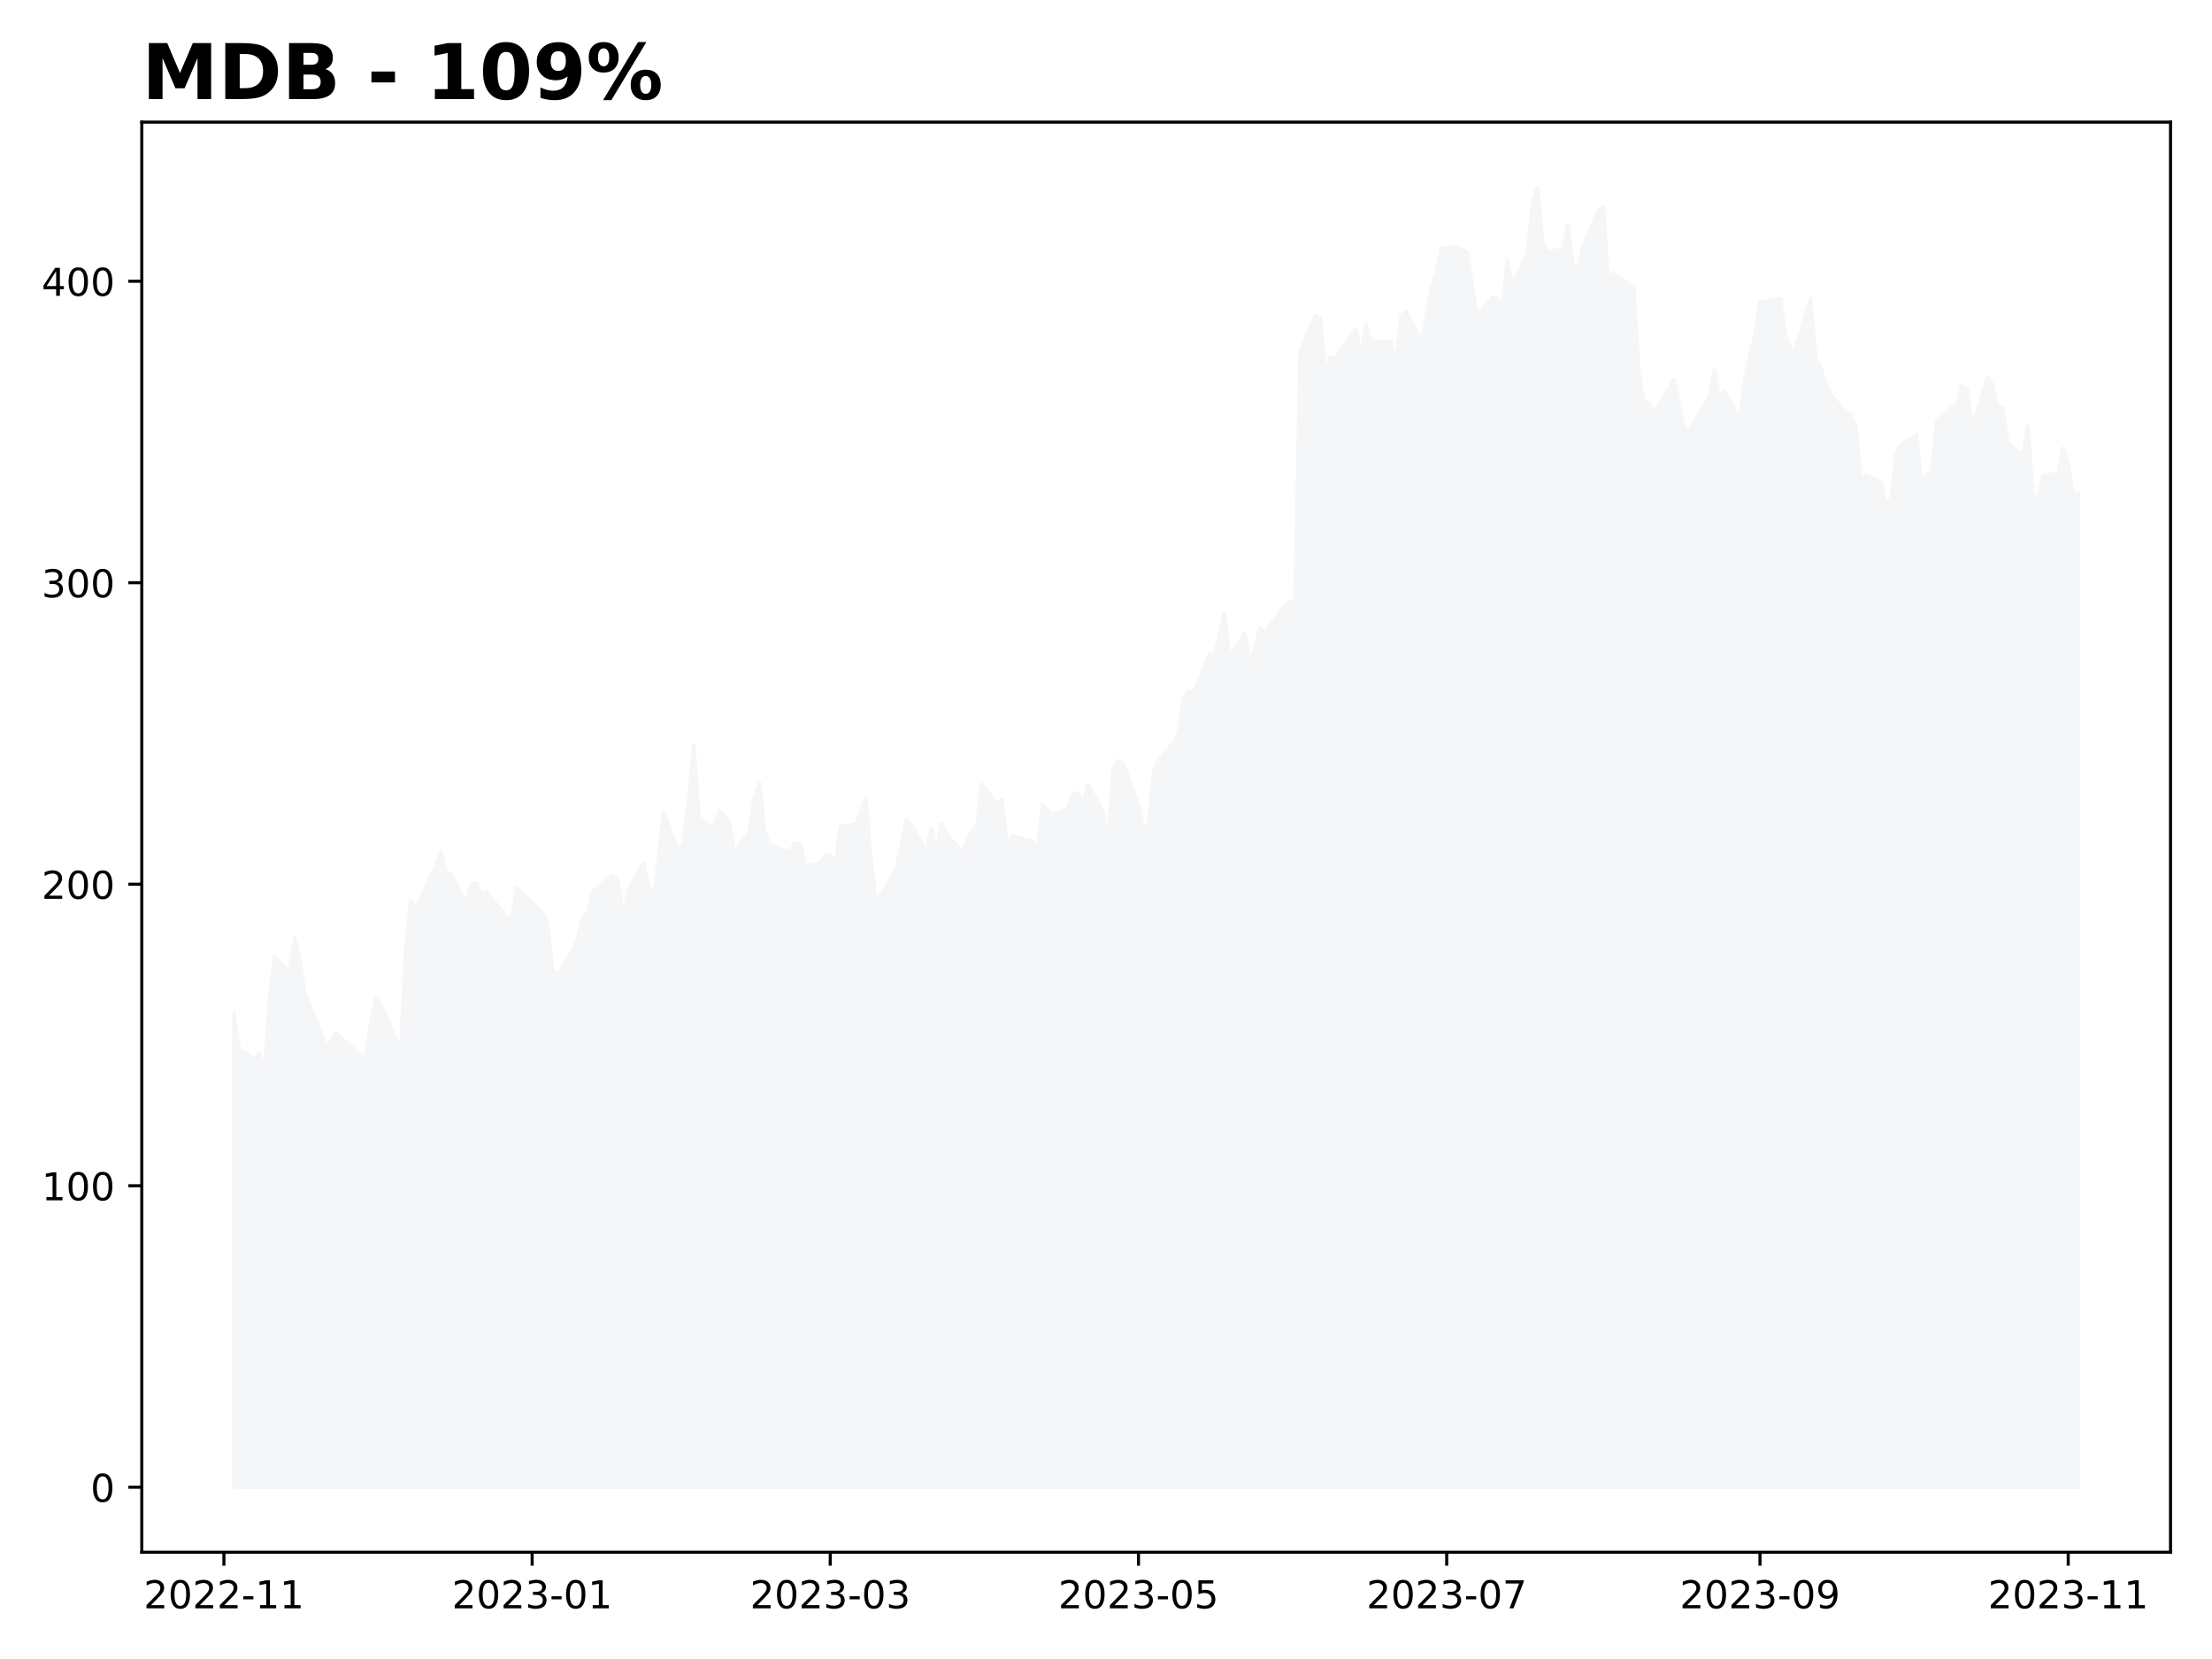
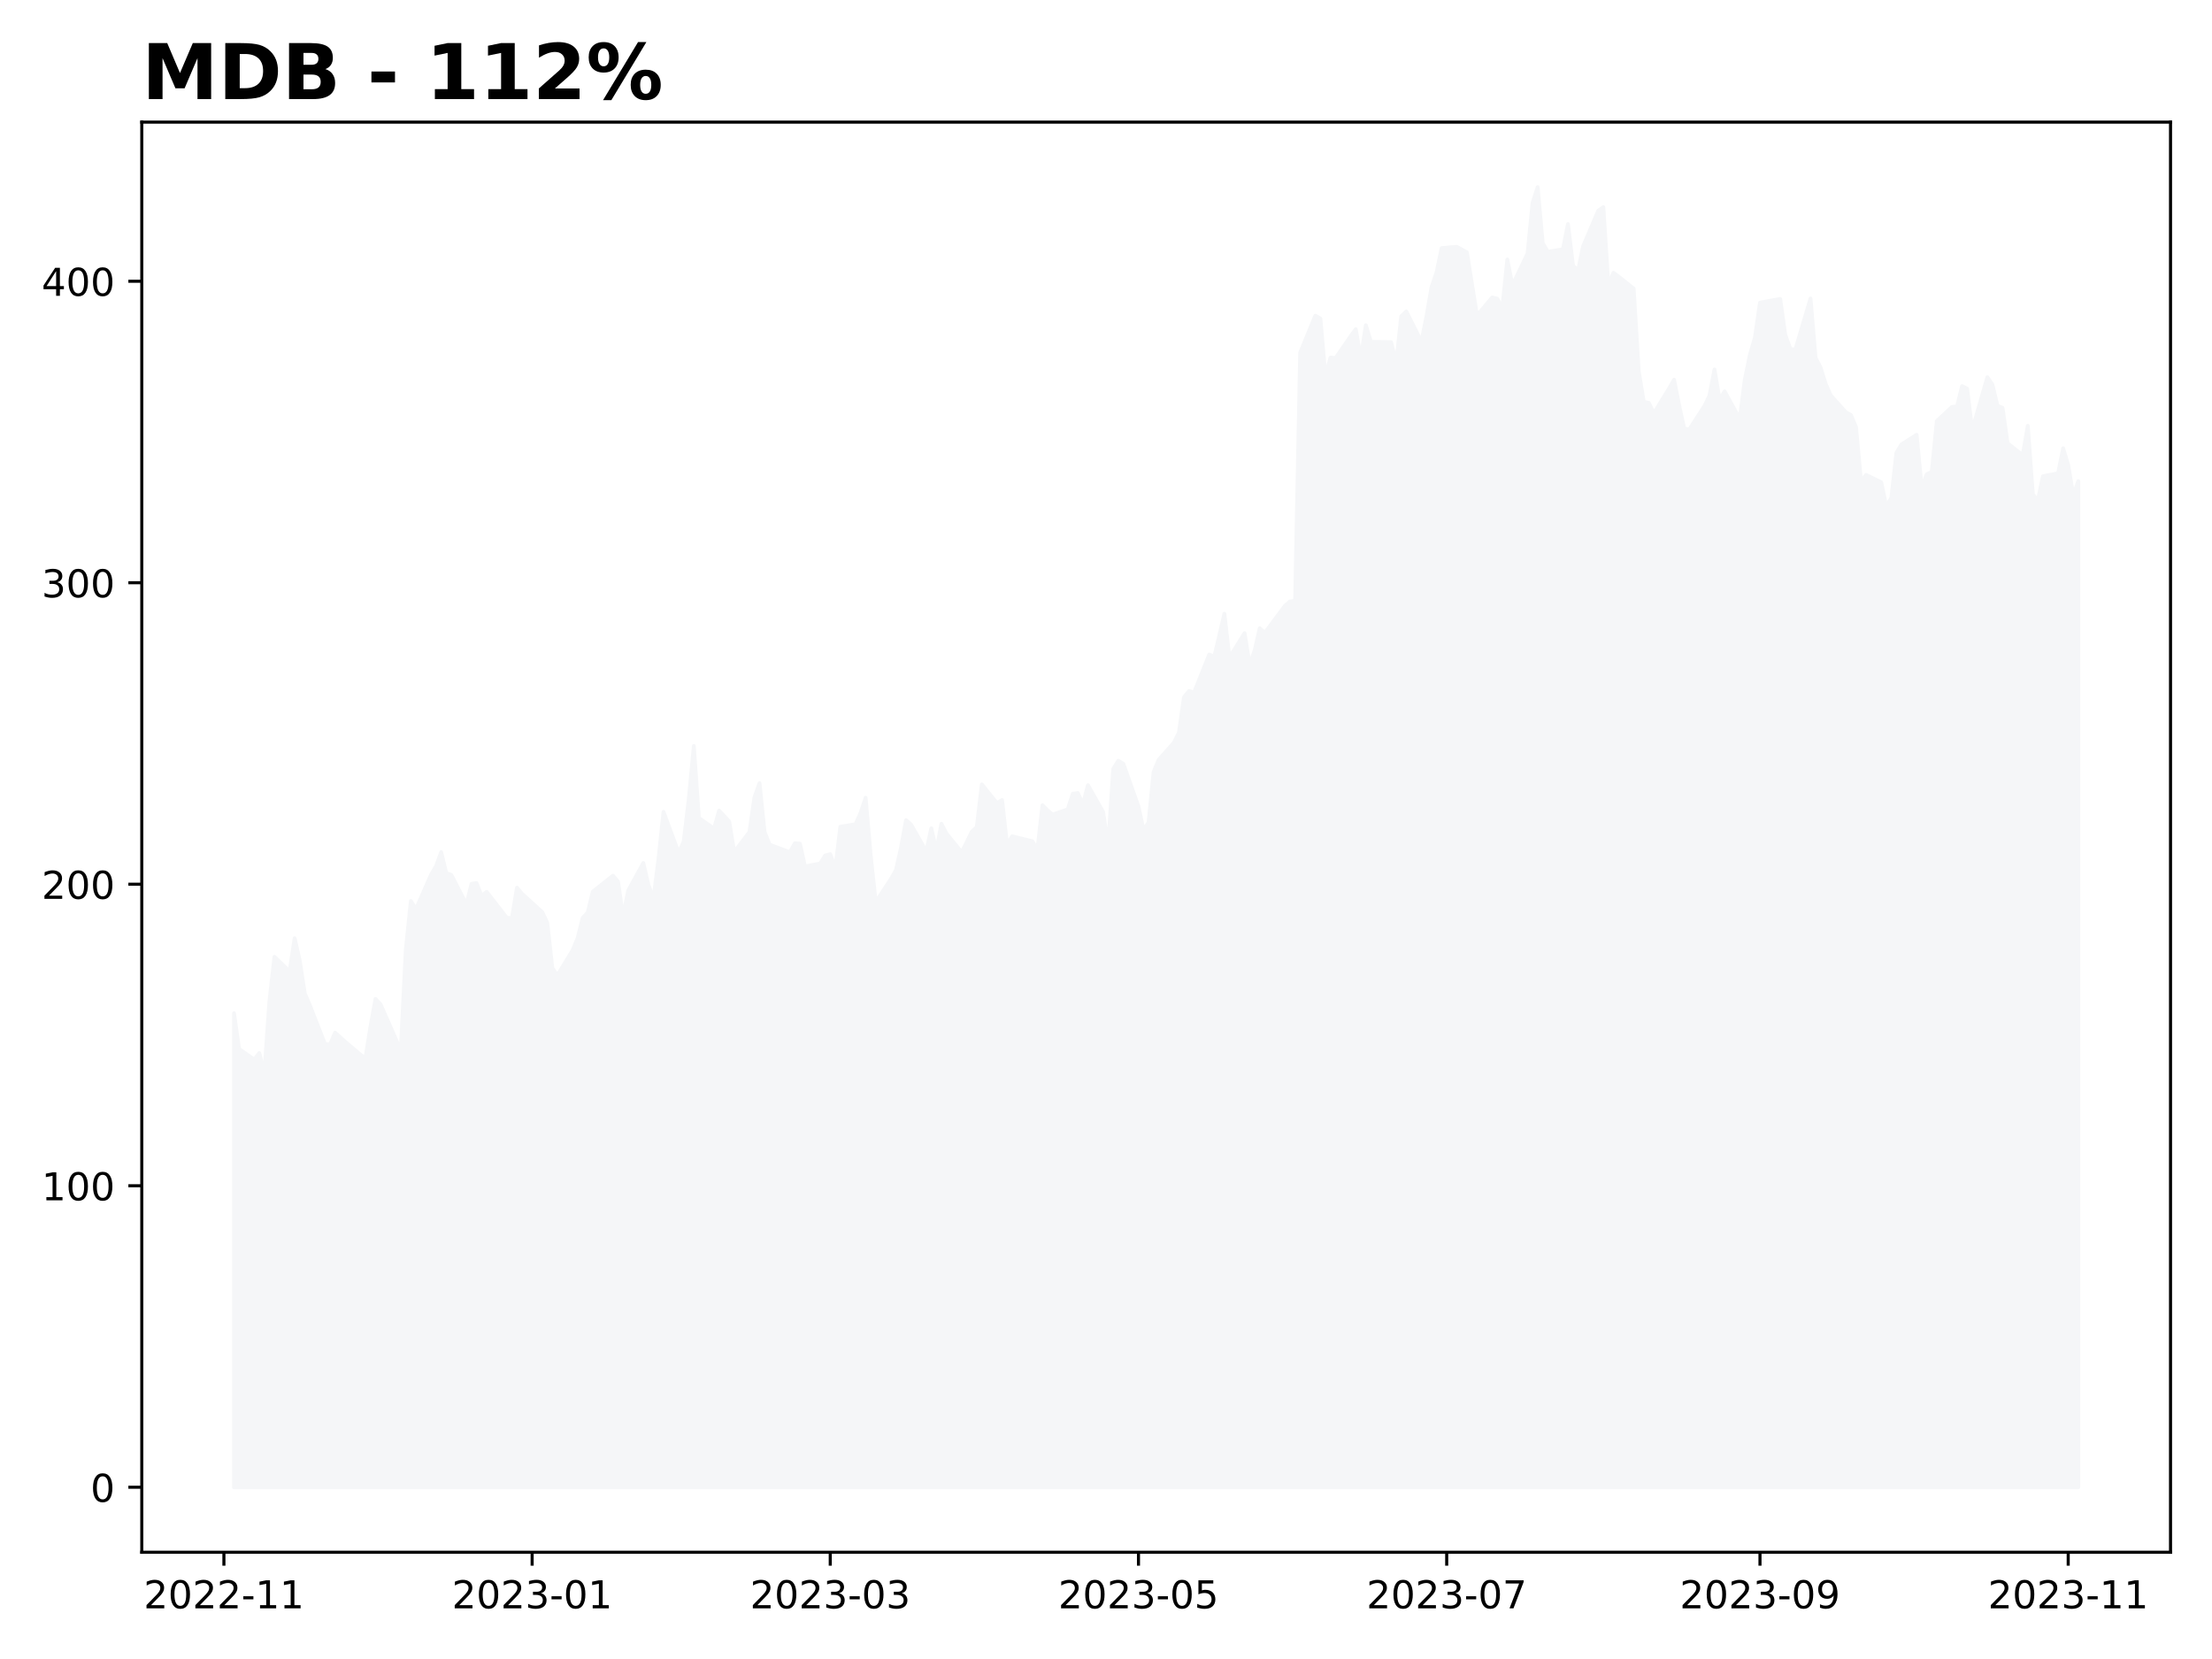
<svg xmlns="http://www.w3.org/2000/svg" xmlns:xlink="http://www.w3.org/1999/xlink" height="432pt" version="1.1" viewBox="0 0 576 432" width="576pt">
  <defs>
    <style type="text/css">
*{stroke-linecap:butt;stroke-linejoin:round;}
  </style>
  </defs>
  <g id="figure_1">
    <g id="patch_1">
      <path d="M 0 432  L 576 432  L 576 0  L 0 0  z " style="fill:#ffffff;" />
    </g>
    <g id="axes_1">
      <g id="patch_2">
        <path d="M 36.925 404.2  L 565.2 404.2  L 565.2 31.8  L 36.925 31.8  z " style="fill:#ffffff;" />
      </g>
      <g id="PolyCollection_1">
        <defs>
-           <path d="M 60.938 -44.727  L 60.938 -168.162  L 62.253 -158.866  L 66.201 -156.087  L 67.516 -157.79  L 68.832 -152.562  L 70.148 -171.129  L 71.464 -182.859  L 75.411 -179.043  L 76.727 -187.695  L 78.042 -181.877  L 79.358 -173.32  L 80.674 -170.25  L 84.621 -160.154  L 85.937 -159.981  L 87.253 -163.098  L 89.884 -160.727  L 93.831 -157.39  L 95.147 -156.448  L 96.463 -164.605  L 97.779 -171.867  L 99.094 -170.478  L 103.042 -161.488  L 104.357 -158.324  L 105.673 -184.712  L 106.989 -197.375  L 108.305 -195.271  L 112.252 -204.245  L 113.568 -206.506  L 114.883 -210.11  L 116.199 -204.661  L 117.515 -204.182  L 121.462 -196.535  L 122.778 -201.85  L 124.094 -202.047  L 125.409 -198.741  L 126.725 -199.762  L 131.988 -192.995  L 133.304 -192.963  L 134.62 -200.846  L 135.935 -199.267  L 141.198 -194.486  L 142.514 -191.707  L 143.83 -179.907  L 145.146 -178.054  L 149.093 -184.531  L 150.409 -187.687  L 151.724 -192.971  L 153.04 -194.376  L 154.356 -199.809  L 159.619 -203.978  L 160.935 -202.408  L 162.251 -193.356  L 163.566 -200.068  L 167.514 -207.283  L 168.829 -201.654  L 170.145 -197.933  L 171.461 -208.21  L 172.777 -220.599  L 176.724 -209.921  L 178.04 -212.905  L 179.355 -223.865  L 180.671 -237.753  L 181.987 -219.005  L 185.934 -216.226  L 187.25 -220.921  L 188.566 -219.515  L 189.881 -218.079  L 191.197 -210.149  L 195.144 -215.331  L 196.46 -224.367  L 197.776 -228.073  L 199.092 -215.354  L 200.407 -212.057  L 205.67 -210.078  L 206.986 -212.418  L 208.302 -212.316  L 209.618 -206.381  L 213.565 -207.142  L 214.881 -209.223  L 216.196 -209.576  L 217.512 -205.925  L 218.828 -216.713  L 222.775 -217.364  L 224.091 -220.316  L 225.407 -224.281  L 226.722 -209.262  L 228.038 -197.101  L 231.985 -203.115  L 233.301 -205.423  L 234.617 -211.272  L 235.933 -218.432  L 237.248 -217.27  L 241.196 -210.322  L 242.511 -216.32  L 243.827 -210.487  L 245.143 -217.506  L 246.459 -214.93  L 250.406 -210.11  L 251.722 -212.685  L 253.037 -215.409  L 254.353 -216.618  L 255.669 -227.751  L 259.616 -222.844  L 260.932 -223.669  L 262.248 -212.025  L 263.564 -214.224  L 268.827 -212.936  L 270.142 -210.793  L 271.458 -222.326  L 272.774 -220.984  L 274.09 -219.877  L 278.037 -221.258  L 279.353 -225.302  L 280.668 -225.506  L 281.984 -222.569  L 283.3 -227.547  L 287.247 -220.56  L 288.563 -211.884  L 289.879 -231.755  L 291.194 -233.899  L 292.51 -233.121  L 296.457 -221.981  L 297.773 -215.872  L 299.089 -217.859  L 300.405 -230.994  L 301.72 -234.165  L 305.668 -238.593  L 306.983 -241.224  L 308.299 -250.441  L 309.615 -252.066  L 310.931 -251.681  L 314.878 -261.55  L 316.194 -261.008  L 317.509 -266.52  L 318.825 -272.188  L 320.141 -260.773  L 324.088 -267.14  L 325.404 -258.912  L 326.72 -262.657  L 328.035 -268.412  L 329.351 -267.195  L 334.614 -274.269  L 335.93 -275.384  L 337.246 -275.517  L 338.561 -340.163  L 342.509 -349.796  L 343.824 -349.05  L 345.14 -334.086  L 346.456 -338.883  L 347.772 -338.757  L 351.719 -344.473  L 353.035 -346.286  L 354.351 -338.82  L 355.666 -347.307  L 356.982 -342.989  L 362.245 -342.895  L 363.561 -337.54  L 364.877 -349.631  L 366.192 -350.911  L 370.14 -343.052  L 371.455 -349.615  L 372.771 -357.215  L 374.087 -361.117  L 375.403 -367.398  L 379.35 -367.736  L 381.981 -366.283  L 383.297 -358  L 384.613 -349.835  L 388.56 -354.546  L 389.876 -354.232  L 391.192 -351.766  L 392.507 -364.43  L 393.823 -357.733  L 397.77 -365.969  L 399.086 -379.198  L 400.402 -383.273  L 401.718 -368.693  L 403.033 -366.448  L 406.981 -367.076  L 408.296 -373.663  L 409.612 -362.805  L 410.928 -361.58  L 412.244 -367.893  L 416.191 -377.141  L 417.507 -378.06  L 418.822 -357.78  L 420.138 -360.968  L 421.454 -360.002  L 425.401 -356.846  L 426.717 -335.366  L 428.033 -327.365  L 429.348 -327.098  L 430.664 -324.398  L 434.611 -330.828  L 435.927 -333.128  L 437.243 -326.447  L 438.559 -320.433  L 439.874 -320.166  L 443.822 -326.266  L 445.137 -328.967  L 446.453 -335.797  L 447.769 -327.954  L 449.085 -330.082  L 453.032 -322.906  L 454.348 -333.159  L 455.664 -339.55  L 456.979 -344.088  L 458.295 -353.18  L 463.558 -354.161  L 464.874 -344.842  L 466.19 -341.136  L 467.505 -340.94  L 471.453 -354.279  L 472.768 -338.804  L 474.084 -336.268  L 475.4 -332.013  L 476.716 -329.038  L 480.663 -324.649  L 481.979 -323.919  L 483.294 -320.818  L 484.61 -306.654  L 485.926 -308.334  L 489.873 -306.411  L 491.189 -300.122  L 492.505 -302.368  L 493.82 -314.105  L 495.136 -316.264  L 499.083 -318.788  L 500.399 -305.076  L 501.715 -308.484  L 503.031 -309.135  L 504.346 -322.356  L 508.294 -326.039  L 509.609 -326.164  L 510.925 -331.464  L 512.241 -330.781  L 513.557 -320.048  L 517.504 -333.772  L 518.82 -331.84  L 520.135 -326.329  L 521.451 -325.795  L 522.767 -316.594  L 526.714 -313.453  L 528.03 -321.116  L 529.346 -303.286  L 530.661 -301.716  L 531.977 -307.981  L 535.924 -308.758  L 537.24 -315.267  L 538.556 -310.894  L 539.872 -303.027  L 541.188 -303.608  L 541.188 -44.727  L 541.188 -44.727  L 539.872 -44.727  L 538.556 -44.727  L 537.24 -44.727  L 535.924 -44.727  L 531.977 -44.727  L 530.661 -44.727  L 529.346 -44.727  L 528.03 -44.727  L 526.714 -44.727  L 522.767 -44.727  L 521.451 -44.727  L 520.135 -44.727  L 518.82 -44.727  L 517.504 -44.727  L 513.557 -44.727  L 512.241 -44.727  L 510.925 -44.727  L 509.609 -44.727  L 508.294 -44.727  L 504.346 -44.727  L 503.031 -44.727  L 501.715 -44.727  L 500.399 -44.727  L 499.083 -44.727  L 495.136 -44.727  L 493.82 -44.727  L 492.505 -44.727  L 491.189 -44.727  L 489.873 -44.727  L 485.926 -44.727  L 484.61 -44.727  L 483.294 -44.727  L 481.979 -44.727  L 480.663 -44.727  L 476.716 -44.727  L 475.4 -44.727  L 474.084 -44.727  L 472.768 -44.727  L 471.453 -44.727  L 467.505 -44.727  L 466.19 -44.727  L 464.874 -44.727  L 463.558 -44.727  L 458.295 -44.727  L 456.979 -44.727  L 455.664 -44.727  L 454.348 -44.727  L 453.032 -44.727  L 449.085 -44.727  L 447.769 -44.727  L 446.453 -44.727  L 445.137 -44.727  L 443.822 -44.727  L 439.874 -44.727  L 438.559 -44.727  L 437.243 -44.727  L 435.927 -44.727  L 434.611 -44.727  L 430.664 -44.727  L 429.348 -44.727  L 428.033 -44.727  L 426.717 -44.727  L 425.401 -44.727  L 421.454 -44.727  L 420.138 -44.727  L 418.822 -44.727  L 417.507 -44.727  L 416.191 -44.727  L 412.244 -44.727  L 410.928 -44.727  L 409.612 -44.727  L 408.296 -44.727  L 406.981 -44.727  L 403.033 -44.727  L 401.718 -44.727  L 400.402 -44.727  L 399.086 -44.727  L 397.77 -44.727  L 393.823 -44.727  L 392.507 -44.727  L 391.192 -44.727  L 389.876 -44.727  L 388.56 -44.727  L 384.613 -44.727  L 383.297 -44.727  L 381.981 -44.727  L 379.35 -44.727  L 375.403 -44.727  L 374.087 -44.727  L 372.771 -44.727  L 371.455 -44.727  L 370.14 -44.727  L 366.192 -44.727  L 364.877 -44.727  L 363.561 -44.727  L 362.245 -44.727  L 356.982 -44.727  L 355.666 -44.727  L 354.351 -44.727  L 353.035 -44.727  L 351.719 -44.727  L 347.772 -44.727  L 346.456 -44.727  L 345.14 -44.727  L 343.824 -44.727  L 342.509 -44.727  L 338.561 -44.727  L 337.246 -44.727  L 335.93 -44.727  L 334.614 -44.727  L 329.351 -44.727  L 328.035 -44.727  L 326.72 -44.727  L 325.404 -44.727  L 324.088 -44.727  L 320.141 -44.727  L 318.825 -44.727  L 317.509 -44.727  L 316.194 -44.727  L 314.878 -44.727  L 310.931 -44.727  L 309.615 -44.727  L 308.299 -44.727  L 306.983 -44.727  L 305.668 -44.727  L 301.72 -44.727  L 300.405 -44.727  L 299.089 -44.727  L 297.773 -44.727  L 296.457 -44.727  L 292.51 -44.727  L 291.194 -44.727  L 289.879 -44.727  L 288.563 -44.727  L 287.247 -44.727  L 283.3 -44.727  L 281.984 -44.727  L 280.668 -44.727  L 279.353 -44.727  L 278.037 -44.727  L 274.09 -44.727  L 272.774 -44.727  L 271.458 -44.727  L 270.142 -44.727  L 268.827 -44.727  L 263.564 -44.727  L 262.248 -44.727  L 260.932 -44.727  L 259.616 -44.727  L 255.669 -44.727  L 254.353 -44.727  L 253.037 -44.727  L 251.722 -44.727  L 250.406 -44.727  L 246.459 -44.727  L 245.143 -44.727  L 243.827 -44.727  L 242.511 -44.727  L 241.196 -44.727  L 237.248 -44.727  L 235.933 -44.727  L 234.617 -44.727  L 233.301 -44.727  L 231.985 -44.727  L 228.038 -44.727  L 226.722 -44.727  L 225.407 -44.727  L 224.091 -44.727  L 222.775 -44.727  L 218.828 -44.727  L 217.512 -44.727  L 216.196 -44.727  L 214.881 -44.727  L 213.565 -44.727  L 209.618 -44.727  L 208.302 -44.727  L 206.986 -44.727  L 205.67 -44.727  L 200.407 -44.727  L 199.092 -44.727  L 197.776 -44.727  L 196.46 -44.727  L 195.144 -44.727  L 191.197 -44.727  L 189.881 -44.727  L 188.566 -44.727  L 187.25 -44.727  L 185.934 -44.727  L 181.987 -44.727  L 180.671 -44.727  L 179.355 -44.727  L 178.04 -44.727  L 176.724 -44.727  L 172.777 -44.727  L 171.461 -44.727  L 170.145 -44.727  L 168.829 -44.727  L 167.514 -44.727  L 163.566 -44.727  L 162.251 -44.727  L 160.935 -44.727  L 159.619 -44.727  L 154.356 -44.727  L 153.04 -44.727  L 151.724 -44.727  L 150.409 -44.727  L 149.093 -44.727  L 145.146 -44.727  L 143.83 -44.727  L 142.514 -44.727  L 141.198 -44.727  L 135.935 -44.727  L 134.62 -44.727  L 133.304 -44.727  L 131.988 -44.727  L 126.725 -44.727  L 125.409 -44.727  L 124.094 -44.727  L 122.778 -44.727  L 121.462 -44.727  L 117.515 -44.727  L 116.199 -44.727  L 114.883 -44.727  L 113.568 -44.727  L 112.252 -44.727  L 108.305 -44.727  L 106.989 -44.727  L 105.673 -44.727  L 104.357 -44.727  L 103.042 -44.727  L 99.094 -44.727  L 97.779 -44.727  L 96.463 -44.727  L 95.147 -44.727  L 93.831 -44.727  L 89.884 -44.727  L 87.253 -44.727  L 85.937 -44.727  L 84.621 -44.727  L 80.674 -44.727  L 79.358 -44.727  L 78.042 -44.727  L 76.727 -44.727  L 75.411 -44.727  L 71.464 -44.727  L 70.148 -44.727  L 68.832 -44.727  L 67.516 -44.727  L 66.201 -44.727  L 62.253 -44.727  L 60.938 -44.727  z " id="m11b98558ac" style="stroke:#f5f6f8;" />
+           <path d="M 60.938 -44.727  L 60.938 -168.162  L 62.253 -158.866  L 66.201 -156.087  L 67.516 -157.79  L 68.832 -152.562  L 70.148 -171.129  L 71.464 -182.859  L 75.411 -179.043  L 76.727 -187.695  L 78.042 -181.877  L 79.358 -173.32  L 80.674 -170.25  L 84.621 -160.154  L 85.937 -159.981  L 87.253 -163.098  L 89.884 -160.727  L 93.831 -157.39  L 95.147 -156.448  L 96.463 -164.605  L 97.779 -171.867  L 99.094 -170.478  L 103.042 -161.488  L 104.357 -158.324  L 105.673 -184.712  L 106.989 -197.375  L 108.305 -195.271  L 112.252 -204.245  L 113.568 -206.506  L 114.883 -210.11  L 116.199 -204.661  L 117.515 -204.182  L 121.462 -196.535  L 122.778 -201.85  L 124.094 -202.047  L 125.409 -198.741  L 126.725 -199.762  L 131.988 -192.995  L 133.304 -192.963  L 134.62 -200.846  L 135.935 -199.267  L 141.198 -194.486  L 142.514 -191.707  L 143.83 -179.907  L 145.146 -178.054  L 149.093 -184.531  L 150.409 -187.687  L 151.724 -192.971  L 153.04 -194.376  L 154.356 -199.809  L 159.619 -203.978  L 160.935 -202.408  L 162.251 -193.356  L 163.566 -200.068  L 167.514 -207.283  L 168.829 -201.654  L 170.145 -197.933  L 171.461 -208.21  L 172.777 -220.599  L 176.724 -209.921  L 178.04 -212.905  L 179.355 -223.865  L 180.671 -237.753  L 181.987 -219.005  L 185.934 -216.226  L 187.25 -220.921  L 188.566 -219.515  L 189.881 -218.079  L 191.197 -210.149  L 195.144 -215.331  L 196.46 -224.367  L 197.776 -228.073  L 199.092 -215.354  L 200.407 -212.057  L 205.67 -210.078  L 206.986 -212.418  L 208.302 -212.316  L 209.618 -206.381  L 213.565 -207.142  L 214.881 -209.223  L 216.196 -209.576  L 217.512 -205.925  L 218.828 -216.713  L 222.775 -217.364  L 224.091 -220.316  L 225.407 -224.281  L 226.722 -209.262  L 228.038 -197.101  L 231.985 -203.115  L 233.301 -205.423  L 234.617 -211.272  L 235.933 -218.432  L 237.248 -217.27  L 241.196 -210.322  L 242.511 -216.32  L 243.827 -210.487  L 245.143 -217.506  L 246.459 -214.93  L 250.406 -210.11  L 251.722 -212.685  L 253.037 -215.409  L 254.353 -216.618  L 255.669 -227.751  L 259.616 -222.844  L 260.932 -223.669  L 262.248 -212.025  L 263.564 -214.224  L 268.827 -212.936  L 270.142 -210.793  L 271.458 -222.326  L 272.774 -220.984  L 274.09 -219.877  L 278.037 -221.258  L 279.353 -225.302  L 280.668 -225.506  L 281.984 -222.569  L 283.3 -227.547  L 287.247 -220.56  L 288.563 -211.884  L 289.879 -231.755  L 291.194 -233.899  L 292.51 -233.121  L 296.457 -221.981  L 297.773 -215.872  L 299.089 -217.859  L 300.405 -230.994  L 301.72 -234.165  L 305.668 -238.593  L 306.983 -241.224  L 308.299 -250.441  L 309.615 -252.066  L 310.931 -251.681  L 314.878 -261.55  L 316.194 -261.008  L 317.509 -266.52  L 318.825 -272.188  L 320.141 -260.773  L 324.088 -267.14  L 325.404 -258.912  L 326.72 -262.657  L 328.035 -268.412  L 329.351 -267.195  L 334.614 -274.269  L 335.93 -275.384  L 337.246 -275.517  L 338.561 -340.163  L 342.509 -349.796  L 343.824 -349.05  L 345.14 -334.086  L 346.456 -338.883  L 347.772 -338.757  L 351.719 -344.473  L 353.035 -346.286  L 354.351 -338.82  L 355.666 -347.307  L 356.982 -342.989  L 362.245 -342.895  L 363.561 -337.54  L 364.877 -349.631  L 366.192 -350.911  L 370.14 -343.052  L 371.455 -349.615  L 372.771 -357.215  L 374.087 -361.117  L 375.403 -367.398  L 379.35 -367.736  L 381.981 -366.283  L 383.297 -358  L 384.613 -349.835  L 388.56 -354.546  L 389.876 -354.232  L 391.192 -351.766  L 392.507 -364.43  L 393.823 -357.733  L 397.77 -365.969  L 399.086 -379.198  L 400.402 -383.273  L 401.718 -368.693  L 403.033 -366.448  L 406.981 -367.076  L 408.296 -373.663  L 409.612 -362.805  L 410.928 -361.58  L 412.244 -367.893  L 416.191 -377.141  L 417.507 -378.06  L 418.822 -357.78  L 420.138 -360.968  L 421.454 -360.002  L 425.401 -356.846  L 426.717 -335.366  L 428.033 -327.365  L 429.348 -327.098  L 430.664 -324.398  L 434.611 -330.828  L 435.927 -333.128  L 437.243 -326.447  L 438.559 -320.433  L 439.874 -320.166  L 443.822 -326.266  L 445.137 -328.967  L 446.453 -335.797  L 447.769 -327.954  L 449.085 -330.082  L 453.032 -322.906  L 454.348 -333.159  L 455.664 -339.55  L 456.979 -344.088  L 458.295 -353.18  L 463.558 -354.161  L 464.874 -344.842  L 466.19 -341.136  L 467.505 -340.94  L 471.453 -354.279  L 472.768 -338.804  L 474.084 -336.268  L 475.4 -332.013  L 476.716 -329.038  L 480.663 -324.649  L 481.979 -323.919  L 483.294 -320.818  L 484.61 -306.654  L 485.926 -308.334  L 489.873 -306.411  L 491.189 -300.122  L 492.505 -302.368  L 493.82 -314.105  L 495.136 -316.264  L 499.083 -318.788  L 500.399 -305.076  L 501.715 -308.484  L 503.031 -309.135  L 504.346 -322.356  L 508.294 -326.039  L 509.609 -326.164  L 510.925 -331.464  L 512.241 -330.781  L 513.557 -320.048  L 517.504 -333.772  L 518.82 -331.84  L 520.135 -326.329  L 521.451 -325.795  L 522.767 -316.594  L 526.714 -313.453  L 528.03 -321.116  L 529.346 -303.286  L 530.661 -301.716  L 531.977 -307.981  L 535.924 -308.758  L 537.24 -315.267  L 538.556 -310.894  L 539.872 -303.027  L 541.188 -306.709  L 541.188 -44.727  L 541.188 -44.727  L 539.872 -44.727  L 538.556 -44.727  L 537.24 -44.727  L 535.924 -44.727  L 531.977 -44.727  L 530.661 -44.727  L 529.346 -44.727  L 528.03 -44.727  L 526.714 -44.727  L 522.767 -44.727  L 521.451 -44.727  L 520.135 -44.727  L 518.82 -44.727  L 517.504 -44.727  L 513.557 -44.727  L 512.241 -44.727  L 510.925 -44.727  L 509.609 -44.727  L 508.294 -44.727  L 504.346 -44.727  L 503.031 -44.727  L 501.715 -44.727  L 500.399 -44.727  L 499.083 -44.727  L 495.136 -44.727  L 493.82 -44.727  L 492.505 -44.727  L 491.189 -44.727  L 489.873 -44.727  L 485.926 -44.727  L 484.61 -44.727  L 483.294 -44.727  L 481.979 -44.727  L 480.663 -44.727  L 476.716 -44.727  L 475.4 -44.727  L 474.084 -44.727  L 472.768 -44.727  L 471.453 -44.727  L 467.505 -44.727  L 466.19 -44.727  L 464.874 -44.727  L 463.558 -44.727  L 458.295 -44.727  L 456.979 -44.727  L 455.664 -44.727  L 454.348 -44.727  L 453.032 -44.727  L 449.085 -44.727  L 447.769 -44.727  L 446.453 -44.727  L 445.137 -44.727  L 443.822 -44.727  L 439.874 -44.727  L 438.559 -44.727  L 437.243 -44.727  L 435.927 -44.727  L 434.611 -44.727  L 430.664 -44.727  L 429.348 -44.727  L 428.033 -44.727  L 426.717 -44.727  L 425.401 -44.727  L 421.454 -44.727  L 420.138 -44.727  L 418.822 -44.727  L 417.507 -44.727  L 416.191 -44.727  L 412.244 -44.727  L 410.928 -44.727  L 409.612 -44.727  L 408.296 -44.727  L 406.981 -44.727  L 403.033 -44.727  L 401.718 -44.727  L 400.402 -44.727  L 399.086 -44.727  L 397.77 -44.727  L 393.823 -44.727  L 392.507 -44.727  L 391.192 -44.727  L 389.876 -44.727  L 388.56 -44.727  L 384.613 -44.727  L 383.297 -44.727  L 381.981 -44.727  L 379.35 -44.727  L 375.403 -44.727  L 374.087 -44.727  L 372.771 -44.727  L 371.455 -44.727  L 370.14 -44.727  L 366.192 -44.727  L 364.877 -44.727  L 363.561 -44.727  L 362.245 -44.727  L 356.982 -44.727  L 355.666 -44.727  L 354.351 -44.727  L 353.035 -44.727  L 351.719 -44.727  L 347.772 -44.727  L 346.456 -44.727  L 345.14 -44.727  L 343.824 -44.727  L 342.509 -44.727  L 338.561 -44.727  L 337.246 -44.727  L 335.93 -44.727  L 334.614 -44.727  L 329.351 -44.727  L 328.035 -44.727  L 326.72 -44.727  L 325.404 -44.727  L 324.088 -44.727  L 320.141 -44.727  L 318.825 -44.727  L 317.509 -44.727  L 316.194 -44.727  L 314.878 -44.727  L 310.931 -44.727  L 309.615 -44.727  L 308.299 -44.727  L 306.983 -44.727  L 305.668 -44.727  L 301.72 -44.727  L 300.405 -44.727  L 299.089 -44.727  L 297.773 -44.727  L 296.457 -44.727  L 292.51 -44.727  L 291.194 -44.727  L 289.879 -44.727  L 288.563 -44.727  L 287.247 -44.727  L 283.3 -44.727  L 281.984 -44.727  L 280.668 -44.727  L 279.353 -44.727  L 278.037 -44.727  L 274.09 -44.727  L 272.774 -44.727  L 271.458 -44.727  L 270.142 -44.727  L 268.827 -44.727  L 263.564 -44.727  L 262.248 -44.727  L 260.932 -44.727  L 259.616 -44.727  L 255.669 -44.727  L 254.353 -44.727  L 253.037 -44.727  L 251.722 -44.727  L 250.406 -44.727  L 246.459 -44.727  L 245.143 -44.727  L 243.827 -44.727  L 242.511 -44.727  L 241.196 -44.727  L 237.248 -44.727  L 235.933 -44.727  L 234.617 -44.727  L 233.301 -44.727  L 231.985 -44.727  L 228.038 -44.727  L 226.722 -44.727  L 225.407 -44.727  L 224.091 -44.727  L 222.775 -44.727  L 218.828 -44.727  L 217.512 -44.727  L 216.196 -44.727  L 214.881 -44.727  L 213.565 -44.727  L 209.618 -44.727  L 208.302 -44.727  L 206.986 -44.727  L 205.67 -44.727  L 200.407 -44.727  L 199.092 -44.727  L 197.776 -44.727  L 196.46 -44.727  L 195.144 -44.727  L 191.197 -44.727  L 189.881 -44.727  L 188.566 -44.727  L 187.25 -44.727  L 185.934 -44.727  L 181.987 -44.727  L 180.671 -44.727  L 179.355 -44.727  L 178.04 -44.727  L 176.724 -44.727  L 172.777 -44.727  L 171.461 -44.727  L 170.145 -44.727  L 168.829 -44.727  L 167.514 -44.727  L 163.566 -44.727  L 162.251 -44.727  L 160.935 -44.727  L 159.619 -44.727  L 154.356 -44.727  L 153.04 -44.727  L 151.724 -44.727  L 150.409 -44.727  L 149.093 -44.727  L 145.146 -44.727  L 143.83 -44.727  L 142.514 -44.727  L 141.198 -44.727  L 135.935 -44.727  L 134.62 -44.727  L 133.304 -44.727  L 131.988 -44.727  L 126.725 -44.727  L 125.409 -44.727  L 124.094 -44.727  L 122.778 -44.727  L 121.462 -44.727  L 117.515 -44.727  L 116.199 -44.727  L 114.883 -44.727  L 113.568 -44.727  L 112.252 -44.727  L 108.305 -44.727  L 106.989 -44.727  L 105.673 -44.727  L 104.357 -44.727  L 103.042 -44.727  L 99.094 -44.727  L 97.779 -44.727  L 96.463 -44.727  L 95.147 -44.727  L 93.831 -44.727  L 89.884 -44.727  L 87.253 -44.727  L 85.937 -44.727  L 84.621 -44.727  L 80.674 -44.727  L 79.358 -44.727  L 78.042 -44.727  L 76.727 -44.727  L 75.411 -44.727  L 71.464 -44.727  L 70.148 -44.727  L 68.832 -44.727  L 67.516 -44.727  L 66.201 -44.727  L 62.253 -44.727  L 60.938 -44.727  z " id="m4be64edf03" style="stroke:#f5f6f8;" />
        </defs>
-         <g clip-path="url(#pee98b8e8ec)">
-           <use style="fill:#f5f6f8;stroke:#f5f6f8;" x="0" xlink:href="#m11b98558ac" y="432" />
+         <g clip-path="url(#p5399810c4e)">
+           <use style="fill:#f5f6f8;stroke:#f5f6f8;" x="0" xlink:href="#m4be64edf03" y="432" />
        </g>
      </g>
      <g id="matplotlib.axis_1">
        <g id="xtick_1">
          <g id="line2d_1">
            <defs>
-               <path d="M 0 0  L 0 3.5  " id="me118c03762" style="stroke:#000000;stroke-width:0.8;" />
-             </defs>
-             <g>
-               <use style="stroke:#000000;stroke-width:0.8;" x="58.306" xlink:href="#me118c03762" y="404.2" />
+               <path d="M 0 0  L 0 3.5  " id="me350f7e038" style="stroke:#000000;stroke-width:0.8;" />
+             </defs>
+             <g>
+               <use style="stroke:#000000;stroke-width:0.8;" x="58.306" xlink:href="#me350f7e038" y="404.2" />
            </g>
          </g>
          <g id="text_1">
            <defs>
              <path d="M 19.188 8.297  L 53.609 8.297  L 53.609 0  L 7.328 0  L 7.328 8.297  Q 12.938 14.109 22.625 23.891  Q 32.328 33.688 34.812 36.531  Q 39.547 41.844 41.422 45.531  Q 43.312 49.219 43.312 52.781  Q 43.312 58.594 39.234 62.25  Q 35.156 65.922 28.609 65.922  Q 23.969 65.922 18.812 64.312  Q 13.672 62.703 7.812 59.422  L 7.812 69.391  Q 13.766 71.781 18.938 73  Q 24.125 74.219 28.422 74.219  Q 39.75 74.219 46.484 68.547  Q 53.219 62.891 53.219 53.422  Q 53.219 48.922 51.531 44.891  Q 49.859 40.875 45.406 35.406  Q 44.188 33.984 37.641 27.219  Q 31.109 20.453 19.188 8.297  z " id="DejaVuSans-50" />
              <path d="M 31.781 66.406  Q 24.172 66.406 20.328 58.906  Q 16.5 51.422 16.5 36.375  Q 16.5 21.391 20.328 13.891  Q 24.172 6.391 31.781 6.391  Q 39.453 6.391 43.281 13.891  Q 47.125 21.391 47.125 36.375  Q 47.125 51.422 43.281 58.906  Q 39.453 66.406 31.781 66.406  z M 31.781 74.219  Q 44.047 74.219 50.516 64.516  Q 56.984 54.828 56.984 36.375  Q 56.984 17.969 50.516 8.266  Q 44.047 -1.422 31.781 -1.422  Q 19.531 -1.422 13.062 8.266  Q 6.594 17.969 6.594 36.375  Q 6.594 54.828 13.062 64.516  Q 19.531 74.219 31.781 74.219  z " id="DejaVuSans-48" />
              <path d="M 4.891 31.391  L 31.203 31.391  L 31.203 23.391  L 4.891 23.391  z " id="DejaVuSans-45" />
              <path d="M 12.406 8.297  L 28.516 8.297  L 28.516 63.922  L 10.984 60.406  L 10.984 69.391  L 28.422 72.906  L 38.281 72.906  L 38.281 8.297  L 54.391 8.297  L 54.391 0  L 12.406 0  z " id="DejaVuSans-49" />
            </defs>
            <g transform="translate(37.41459 418.7984)scale(0.1 -0.1)">
              <use xlink:href="#DejaVuSans-50" />
              <use x="63.623" xlink:href="#DejaVuSans-48" />
              <use x="127.246" xlink:href="#DejaVuSans-50" />
              <use x="190.869" xlink:href="#DejaVuSans-50" />
              <use x="254.492" xlink:href="#DejaVuSans-45" />
              <use x="290.576" xlink:href="#DejaVuSans-49" />
              <use x="354.199" xlink:href="#DejaVuSans-49" />
            </g>
          </g>
        </g>
        <g id="xtick_2">
          <g id="line2d_2">
            <g>
-               <use style="stroke:#000000;stroke-width:0.8;" x="138.567" xlink:href="#me118c03762" y="404.2" />
+               <use style="stroke:#000000;stroke-width:0.8;" x="138.567" xlink:href="#me350f7e038" y="404.2" />
            </g>
          </g>
          <g id="text_2">
            <defs>
              <path d="M 40.578 39.312  Q 47.656 37.797 51.625 33  Q 55.609 28.219 55.609 21.188  Q 55.609 10.406 48.188 4.484  Q 40.766 -1.422 27.094 -1.422  Q 22.516 -1.422 17.656 -0.516  Q 12.797 0.391 7.625 2.203  L 7.625 11.719  Q 11.719 9.328 16.594 8.109  Q 21.484 6.891 26.812 6.891  Q 36.078 6.891 40.938 10.547  Q 45.797 14.203 45.797 21.188  Q 45.797 27.641 41.281 31.266  Q 36.766 34.906 28.719 34.906  L 20.219 34.906  L 20.219 43.016  L 29.109 43.016  Q 36.375 43.016 40.234 45.922  Q 44.094 48.828 44.094 54.297  Q 44.094 59.906 40.109 62.906  Q 36.141 65.922 28.719 65.922  Q 24.656 65.922 20.016 65.031  Q 15.375 64.156 9.812 62.312  L 9.812 71.094  Q 15.438 72.656 20.344 73.438  Q 25.25 74.219 29.594 74.219  Q 40.828 74.219 47.359 69.109  Q 53.906 64.016 53.906 55.328  Q 53.906 49.266 50.438 45.094  Q 46.969 40.922 40.578 39.312  z " id="DejaVuSans-51" />
            </defs>
            <g transform="translate(117.6755 418.7984)scale(0.1 -0.1)">
              <use xlink:href="#DejaVuSans-50" />
              <use x="63.623" xlink:href="#DejaVuSans-48" />
              <use x="127.246" xlink:href="#DejaVuSans-50" />
              <use x="190.869" xlink:href="#DejaVuSans-51" />
              <use x="254.492" xlink:href="#DejaVuSans-45" />
              <use x="290.576" xlink:href="#DejaVuSans-48" />
              <use x="354.199" xlink:href="#DejaVuSans-49" />
            </g>
          </g>
        </g>
        <g id="xtick_3">
          <g id="line2d_3">
            <g>
-               <use style="stroke:#000000;stroke-width:0.8;" x="216.196" xlink:href="#me118c03762" y="404.2" />
+               <use style="stroke:#000000;stroke-width:0.8;" x="216.196" xlink:href="#me350f7e038" y="404.2" />
            </g>
          </g>
          <g id="text_3">
            <g transform="translate(195.305 418.7984)scale(0.1 -0.1)">
              <use xlink:href="#DejaVuSans-50" />
              <use x="63.623" xlink:href="#DejaVuSans-48" />
              <use x="127.246" xlink:href="#DejaVuSans-50" />
              <use x="190.869" xlink:href="#DejaVuSans-51" />
              <use x="254.492" xlink:href="#DejaVuSans-45" />
              <use x="290.576" xlink:href="#DejaVuSans-48" />
              <use x="354.199" xlink:href="#DejaVuSans-51" />
            </g>
          </g>
        </g>
        <g id="xtick_4">
          <g id="line2d_4">
            <g>
-               <use style="stroke:#000000;stroke-width:0.8;" x="296.457" xlink:href="#me118c03762" y="404.2" />
+               <use style="stroke:#000000;stroke-width:0.8;" x="296.457" xlink:href="#me350f7e038" y="404.2" />
            </g>
          </g>
          <g id="text_4">
            <defs>
              <path d="M 10.797 72.906  L 49.516 72.906  L 49.516 64.594  L 19.828 64.594  L 19.828 46.734  Q 21.969 47.469 24.109 47.828  Q 26.266 48.188 28.422 48.188  Q 40.625 48.188 47.75 41.5  Q 54.891 34.812 54.891 23.391  Q 54.891 11.625 47.562 5.094  Q 40.234 -1.422 26.906 -1.422  Q 22.312 -1.422 17.547 -0.641  Q 12.797 0.141 7.719 1.703  L 7.719 11.625  Q 12.109 9.234 16.797 8.062  Q 21.484 6.891 26.703 6.891  Q 35.156 6.891 40.078 11.328  Q 45.016 15.766 45.016 23.391  Q 45.016 31 40.078 35.438  Q 35.156 39.891 26.703 39.891  Q 22.75 39.891 18.812 39.016  Q 14.891 38.141 10.797 36.281  z " id="DejaVuSans-53" />
            </defs>
            <g transform="translate(275.566 418.7984)scale(0.1 -0.1)">
              <use xlink:href="#DejaVuSans-50" />
              <use x="63.623" xlink:href="#DejaVuSans-48" />
              <use x="127.246" xlink:href="#DejaVuSans-50" />
              <use x="190.869" xlink:href="#DejaVuSans-51" />
              <use x="254.492" xlink:href="#DejaVuSans-45" />
              <use x="290.576" xlink:href="#DejaVuSans-48" />
              <use x="354.199" xlink:href="#DejaVuSans-53" />
            </g>
          </g>
        </g>
        <g id="xtick_5">
          <g id="line2d_5">
            <g>
-               <use style="stroke:#000000;stroke-width:0.8;" x="376.718" xlink:href="#me118c03762" y="404.2" />
+               <use style="stroke:#000000;stroke-width:0.8;" x="376.718" xlink:href="#me350f7e038" y="404.2" />
            </g>
          </g>
          <g id="text_5">
            <defs>
              <path d="M 8.203 72.906  L 55.078 72.906  L 55.078 68.703  L 28.609 0  L 18.312 0  L 43.219 64.594  L 8.203 64.594  z " id="DejaVuSans-55" />
            </defs>
            <g transform="translate(355.8269 418.7984)scale(0.1 -0.1)">
              <use xlink:href="#DejaVuSans-50" />
              <use x="63.623" xlink:href="#DejaVuSans-48" />
              <use x="127.246" xlink:href="#DejaVuSans-50" />
              <use x="190.869" xlink:href="#DejaVuSans-51" />
              <use x="254.492" xlink:href="#DejaVuSans-45" />
              <use x="290.576" xlink:href="#DejaVuSans-48" />
              <use x="354.199" xlink:href="#DejaVuSans-55" />
            </g>
          </g>
        </g>
        <g id="xtick_6">
          <g id="line2d_6">
            <g>
-               <use style="stroke:#000000;stroke-width:0.8;" x="458.295" xlink:href="#me118c03762" y="404.2" />
+               <use style="stroke:#000000;stroke-width:0.8;" x="458.295" xlink:href="#me350f7e038" y="404.2" />
            </g>
          </g>
          <g id="text_6">
            <defs>
              <path d="M 10.984 1.516  L 10.984 10.5  Q 14.703 8.734 18.5 7.812  Q 22.312 6.891 25.984 6.891  Q 35.75 6.891 40.891 13.453  Q 46.047 20.016 46.781 33.406  Q 43.953 29.203 39.594 26.953  Q 35.25 24.703 29.984 24.703  Q 19.047 24.703 12.672 31.312  Q 6.297 37.938 6.297 49.422  Q 6.297 60.641 12.938 67.422  Q 19.578 74.219 30.609 74.219  Q 43.266 74.219 49.922 64.516  Q 56.594 54.828 56.594 36.375  Q 56.594 19.141 48.406 8.859  Q 40.234 -1.422 26.422 -1.422  Q 22.703 -1.422 18.891 -0.688  Q 15.094 0.047 10.984 1.516  z M 30.609 32.422  Q 37.25 32.422 41.125 36.953  Q 45.016 41.5 45.016 49.422  Q 45.016 57.281 41.125 61.844  Q 37.25 66.406 30.609 66.406  Q 23.969 66.406 20.094 61.844  Q 16.219 57.281 16.219 49.422  Q 16.219 41.5 20.094 36.953  Q 23.969 32.422 30.609 32.422  z " id="DejaVuSans-57" />
            </defs>
            <g transform="translate(437.4036 418.7984)scale(0.1 -0.1)">
              <use xlink:href="#DejaVuSans-50" />
              <use x="63.623" xlink:href="#DejaVuSans-48" />
              <use x="127.246" xlink:href="#DejaVuSans-50" />
              <use x="190.869" xlink:href="#DejaVuSans-51" />
              <use x="254.492" xlink:href="#DejaVuSans-45" />
              <use x="290.576" xlink:href="#DejaVuSans-48" />
              <use x="354.199" xlink:href="#DejaVuSans-57" />
            </g>
          </g>
        </g>
        <g id="xtick_7">
          <g id="line2d_7">
            <g>
-               <use style="stroke:#000000;stroke-width:0.8;" x="538.556" xlink:href="#me118c03762" y="404.2" />
+               <use style="stroke:#000000;stroke-width:0.8;" x="538.556" xlink:href="#me350f7e038" y="404.2" />
            </g>
          </g>
          <g id="text_7">
            <g transform="translate(517.6646 418.7984)scale(0.1 -0.1)">
              <use xlink:href="#DejaVuSans-50" />
              <use x="63.623" xlink:href="#DejaVuSans-48" />
              <use x="127.246" xlink:href="#DejaVuSans-50" />
              <use x="190.869" xlink:href="#DejaVuSans-51" />
              <use x="254.492" xlink:href="#DejaVuSans-45" />
              <use x="290.576" xlink:href="#DejaVuSans-49" />
              <use x="354.199" xlink:href="#DejaVuSans-49" />
            </g>
          </g>
        </g>
      </g>
      <g id="matplotlib.axis_2">
        <g id="ytick_1">
          <g id="line2d_8">
            <defs>
-               <path d="M 0 0  L -3.5 0  " id="mdd2af13296" style="stroke:#000000;stroke-width:0.8;" />
-             </defs>
-             <g>
-               <use style="stroke:#000000;stroke-width:0.8;" x="36.925" xlink:href="#mdd2af13296" y="387.273" />
+               <path d="M 0 0  L -3.5 0  " id="mccba9062af" style="stroke:#000000;stroke-width:0.8;" />
+             </defs>
+             <g>
+               <use style="stroke:#000000;stroke-width:0.8;" x="36.925" xlink:href="#mccba9062af" y="387.273" />
            </g>
          </g>
          <g id="text_8">
            <g transform="translate(23.5625 391.0719)scale(0.1 -0.1)">
              <use xlink:href="#DejaVuSans-48" />
            </g>
          </g>
        </g>
        <g id="ytick_2">
          <g id="line2d_9">
            <g>
-               <use style="stroke:#000000;stroke-width:0.8;" x="36.925" xlink:href="#mdd2af13296" y="308.762" />
+               <use style="stroke:#000000;stroke-width:0.8;" x="36.925" xlink:href="#mccba9062af" y="308.762" />
            </g>
          </g>
          <g id="text_9">
            <g transform="translate(10.8375 312.5614)scale(0.1 -0.1)">
              <use xlink:href="#DejaVuSans-49" />
              <use x="63.623" xlink:href="#DejaVuSans-48" />
              <use x="127.246" xlink:href="#DejaVuSans-48" />
            </g>
          </g>
        </g>
        <g id="ytick_3">
          <g id="line2d_10">
            <g>
-               <use style="stroke:#000000;stroke-width:0.8;" x="36.925" xlink:href="#mdd2af13296" y="230.252" />
+               <use style="stroke:#000000;stroke-width:0.8;" x="36.925" xlink:href="#mccba9062af" y="230.252" />
            </g>
          </g>
          <g id="text_10">
            <g transform="translate(10.8375 234.0508)scale(0.1 -0.1)">
              <use xlink:href="#DejaVuSans-50" />
              <use x="63.623" xlink:href="#DejaVuSans-48" />
              <use x="127.246" xlink:href="#DejaVuSans-48" />
            </g>
          </g>
        </g>
        <g id="ytick_4">
          <g id="line2d_11">
            <g>
-               <use style="stroke:#000000;stroke-width:0.8;" x="36.925" xlink:href="#mdd2af13296" y="151.741" />
+               <use style="stroke:#000000;stroke-width:0.8;" x="36.925" xlink:href="#mccba9062af" y="151.741" />
            </g>
          </g>
          <g id="text_11">
            <g transform="translate(10.8375 155.5402)scale(0.1 -0.1)">
              <use xlink:href="#DejaVuSans-51" />
              <use x="63.623" xlink:href="#DejaVuSans-48" />
              <use x="127.246" xlink:href="#DejaVuSans-48" />
            </g>
          </g>
        </g>
        <g id="ytick_5">
          <g id="line2d_12">
            <g>
-               <use style="stroke:#000000;stroke-width:0.8;" x="36.925" xlink:href="#mdd2af13296" y="73.23" />
+               <use style="stroke:#000000;stroke-width:0.8;" x="36.925" xlink:href="#mccba9062af" y="73.23" />
            </g>
          </g>
          <g id="text_12">
            <defs>
              <path d="M 37.797 64.312  L 12.891 25.391  L 37.797 25.391  z M 35.203 72.906  L 47.609 72.906  L 47.609 25.391  L 58.016 25.391  L 58.016 17.188  L 47.609 17.188  L 47.609 0  L 37.797 0  L 37.797 17.188  L 4.891 17.188  L 4.891 26.703  z " id="DejaVuSans-52" />
            </defs>
            <g transform="translate(10.8375 77.02964)scale(0.1 -0.1)">
              <use xlink:href="#DejaVuSans-52" />
              <use x="63.623" xlink:href="#DejaVuSans-48" />
              <use x="127.246" xlink:href="#DejaVuSans-48" />
            </g>
          </g>
        </g>
      </g>
      <g id="patch_3">
        <path d="M 36.925 404.2  L 36.925 31.8  " style="fill:none;stroke:#000000;stroke-linecap:square;stroke-linejoin:miter;stroke-width:0.8;" />
      </g>
      <g id="patch_4">
        <path d="M 565.2 404.2  L 565.2 31.8  " style="fill:none;stroke:#000000;stroke-linecap:square;stroke-linejoin:miter;stroke-width:0.8;" />
      </g>
      <g id="patch_5">
        <path d="M 36.925 404.2  L 565.2 404.2  " style="fill:none;stroke:#000000;stroke-linecap:square;stroke-linejoin:miter;stroke-width:0.8;" />
      </g>
      <g id="patch_6">
        <path d="M 36.925 31.8  L 565.2 31.8  " style="fill:none;stroke:#000000;stroke-linecap:square;stroke-linejoin:miter;stroke-width:0.8;" />
      </g>
      <g id="text_13">
        <defs>
          <path d="M 9.188 72.906  L 33.109 72.906  L 49.703 33.891  L 66.406 72.906  L 90.281 72.906  L 90.281 0  L 72.516 0  L 72.516 53.328  L 55.719 14.016  L 43.797 14.016  L 27 53.328  L 27 0  L 9.188 0  z " id="DejaVuSans-Bold-77" />
          <path d="M 27.984 58.688  L 27.984 14.203  L 34.719 14.203  Q 46.234 14.203 52.312 19.922  Q 58.406 25.641 58.406 36.531  Q 58.406 47.359 52.344 53.016  Q 46.297 58.688 34.719 58.688  z M 9.188 72.906  L 29 72.906  Q 45.609 72.906 53.734 70.531  Q 61.859 68.172 67.672 62.5  Q 72.797 57.562 75.281 51.109  Q 77.781 44.672 77.781 36.531  Q 77.781 28.266 75.281 21.797  Q 72.797 15.328 67.672 10.406  Q 61.812 4.734 53.609 2.359  Q 45.406 0 29 0  L 9.188 0  z " id="DejaVuSans-Bold-68" />
          <path d="M 38.375 44.672  Q 42.828 44.672 45.109 46.625  Q 47.406 48.578 47.406 52.391  Q 47.406 56.156 45.109 58.125  Q 42.828 60.109 38.375 60.109  L 27.984 60.109  L 27.984 44.672  z M 39.016 12.797  Q 44.672 12.797 47.531 15.188  Q 50.391 17.578 50.391 22.406  Q 50.391 27.156 47.562 29.516  Q 44.734 31.891 39.016 31.891  L 27.984 31.891  L 27.984 12.797  z M 56.5 39.016  Q 62.547 37.25 65.859 32.516  Q 69.188 27.781 69.188 20.906  Q 69.188 10.359 62.062 5.172  Q 54.938 0 40.375 0  L 9.188 0  L 9.188 72.906  L 37.406 72.906  Q 52.594 72.906 59.406 68.312  Q 66.219 63.719 66.219 53.609  Q 66.219 48.297 63.719 44.562  Q 61.234 40.828 56.5 39.016  z " id="DejaVuSans-Bold-66" />
          <path id="DejaVuSans-Bold-32" />
          <path d="M 5.422 35.891  L 36.078 35.891  L 36.078 21.688  L 5.422 21.688  z " id="DejaVuSans-Bold-45" />
          <path d="M 11.719 12.984  L 28.328 12.984  L 28.328 60.109  L 11.281 56.594  L 11.281 69.391  L 28.219 72.906  L 46.094 72.906  L 46.094 12.984  L 62.703 12.984  L 62.703 0  L 11.719 0  z " id="DejaVuSans-Bold-49" />
-           <path d="M 46 36.531  Q 46 50.203 43.438 55.781  Q 40.875 61.375 34.812 61.375  Q 28.766 61.375 26.172 55.781  Q 23.578 50.203 23.578 36.531  Q 23.578 22.703 26.172 17.031  Q 28.766 11.375 34.812 11.375  Q 40.828 11.375 43.406 17.031  Q 46 22.703 46 36.531  z M 64.797 36.375  Q 64.797 18.266 56.984 8.422  Q 49.172 -1.422 34.812 -1.422  Q 20.406 -1.422 12.594 8.422  Q 4.781 18.266 4.781 36.375  Q 4.781 54.547 12.594 64.375  Q 20.406 74.219 34.812 74.219  Q 49.172 74.219 56.984 64.375  Q 64.797 54.547 64.797 36.375  z " id="DejaVuSans-Bold-48" />
-           <path d="M 10.016 1.609  L 10.016 15.094  Q 14.5 12.984 18.594 11.938  Q 22.703 10.891 26.703 10.891  Q 35.109 10.891 39.797 15.547  Q 44.484 20.219 45.312 29.391  Q 42 26.953 38.234 25.734  Q 34.469 24.516 30.078 24.516  Q 18.891 24.516 12.031 31.031  Q 5.172 37.547 5.172 48.188  Q 5.172 59.969 12.812 67.047  Q 20.453 74.125 33.297 74.125  Q 47.562 74.125 55.375 64.5  Q 63.188 54.891 63.188 37.312  Q 63.188 19.234 54.047 8.906  Q 44.922 -1.422 29 -1.422  Q 23.875 -1.422 19.188 -0.656  Q 14.5 0.094 10.016 1.609  z M 33.203 36.719  Q 38.141 36.719 40.625 39.906  Q 43.109 43.109 43.109 49.516  Q 43.109 55.859 40.625 59.078  Q 38.141 62.312 33.203 62.312  Q 28.266 62.312 25.781 59.078  Q 23.297 55.859 23.297 49.516  Q 23.297 43.109 25.781 39.906  Q 28.266 36.719 33.203 36.719  z " id="DejaVuSans-Bold-57" />
+           <path d="M 28.812 13.812  L 60.891 13.812  L 60.891 0  L 7.906 0  L 7.906 13.812  L 34.516 37.312  Q 38.094 40.531 39.797 43.609  Q 41.5 46.688 41.5 50  Q 41.5 55.125 38.062 58.25  Q 34.625 61.375 28.906 61.375  Q 24.516 61.375 19.281 59.5  Q 14.062 57.625 8.109 53.906  L 8.109 69.922  Q 14.453 72.016 20.656 73.109  Q 26.859 74.219 32.812 74.219  Q 45.906 74.219 53.156 68.453  Q 60.406 62.703 60.406 52.391  Q 60.406 46.438 57.328 41.281  Q 54.25 36.141 44.391 27.484  z " id="DejaVuSans-Bold-50" />
          <path d="M 77.484 30.078  Q 74.031 30.078 72.125 27.078  Q 70.219 24.078 70.219 18.5  Q 70.219 12.891 72.094 9.891  Q 73.969 6.891 77.484 6.891  Q 81 6.891 82.859 9.891  Q 84.719 12.891 84.719 18.5  Q 84.719 24.078 82.828 27.078  Q 80.953 30.078 77.484 30.078  z M 77.484 38.281  Q 86.578 38.281 91.797 33  Q 97.016 27.734 97.016 18.5  Q 97.016 9.281 91.797 3.922  Q 86.578 -1.422 77.484 -1.422  Q 68.406 -1.422 63.156 3.922  Q 57.906 9.281 57.906 18.5  Q 57.906 27.688 63.156 32.984  Q 68.406 38.281 77.484 38.281  z M 32.719 -1.422  L 21.922 -1.422  L 67.484 74.219  L 78.328 74.219  z M 22.703 74.219  Q 31.781 74.219 36.984 68.922  Q 42.188 63.625 42.188 54.391  Q 42.188 45.172 36.984 39.844  Q 31.781 34.516 22.703 34.516  Q 13.625 34.516 8.422 39.844  Q 3.219 45.172 3.219 54.391  Q 3.219 63.625 8.422 68.922  Q 13.625 74.219 22.703 74.219  z M 22.703 66.016  Q 19.188 66.016 17.281 62.984  Q 15.375 59.969 15.375 54.391  Q 15.375 48.781 17.281 45.719  Q 19.188 42.672 22.703 42.672  Q 26.219 42.672 28.094 45.719  Q 29.984 48.781 29.984 54.391  Q 29.984 59.969 28.078 62.984  Q 26.172 66.016 22.703 66.016  z " id="DejaVuSans-Bold-37" />
        </defs>
        <g transform="translate(36.925 25.8)scale(0.2 -0.2)">
          <use xlink:href="#DejaVuSans-Bold-77" />
          <use x="99.512" xlink:href="#DejaVuSans-Bold-68" />
          <use x="182.52" xlink:href="#DejaVuSans-Bold-66" />
          <use x="258.74" xlink:href="#DejaVuSans-Bold-32" />
          <use x="293.555" xlink:href="#DejaVuSans-Bold-45" />
          <use x="335.059" xlink:href="#DejaVuSans-Bold-32" />
          <use x="369.873" xlink:href="#DejaVuSans-Bold-49" />
-           <use x="439.453" xlink:href="#DejaVuSans-Bold-48" />
-           <use x="509.033" xlink:href="#DejaVuSans-Bold-57" />
+           <use x="439.453" xlink:href="#DejaVuSans-Bold-49" />
+           <use x="509.033" xlink:href="#DejaVuSans-Bold-50" />
          <use x="578.613" xlink:href="#DejaVuSans-Bold-37" />
        </g>
      </g>
    </g>
  </g>
  <defs>
-     <clipPath id="pee98b8e8ec">
+     <clipPath id="p5399810c4e">
      <rect height="372.4" width="528.275" x="36.925" y="31.8" />
    </clipPath>
  </defs>
</svg>
